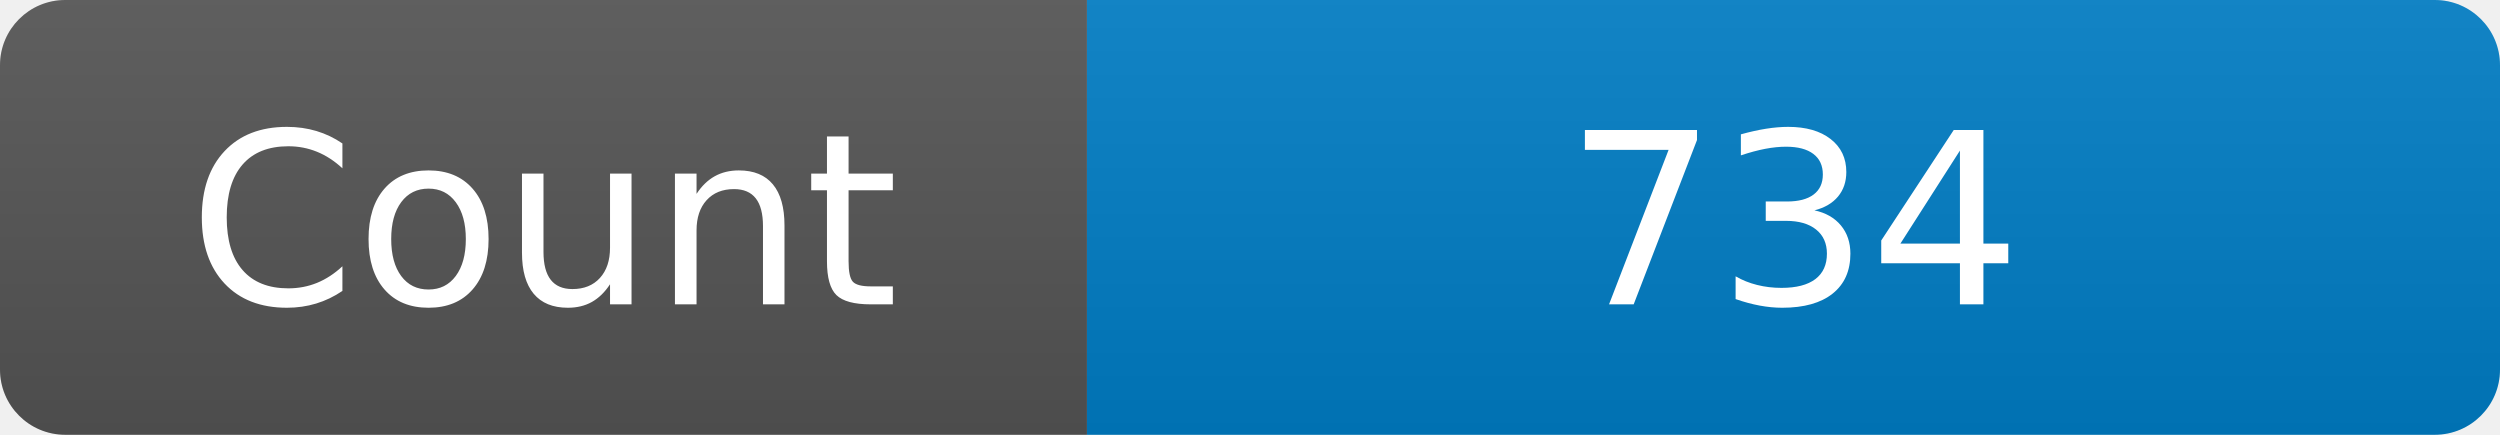
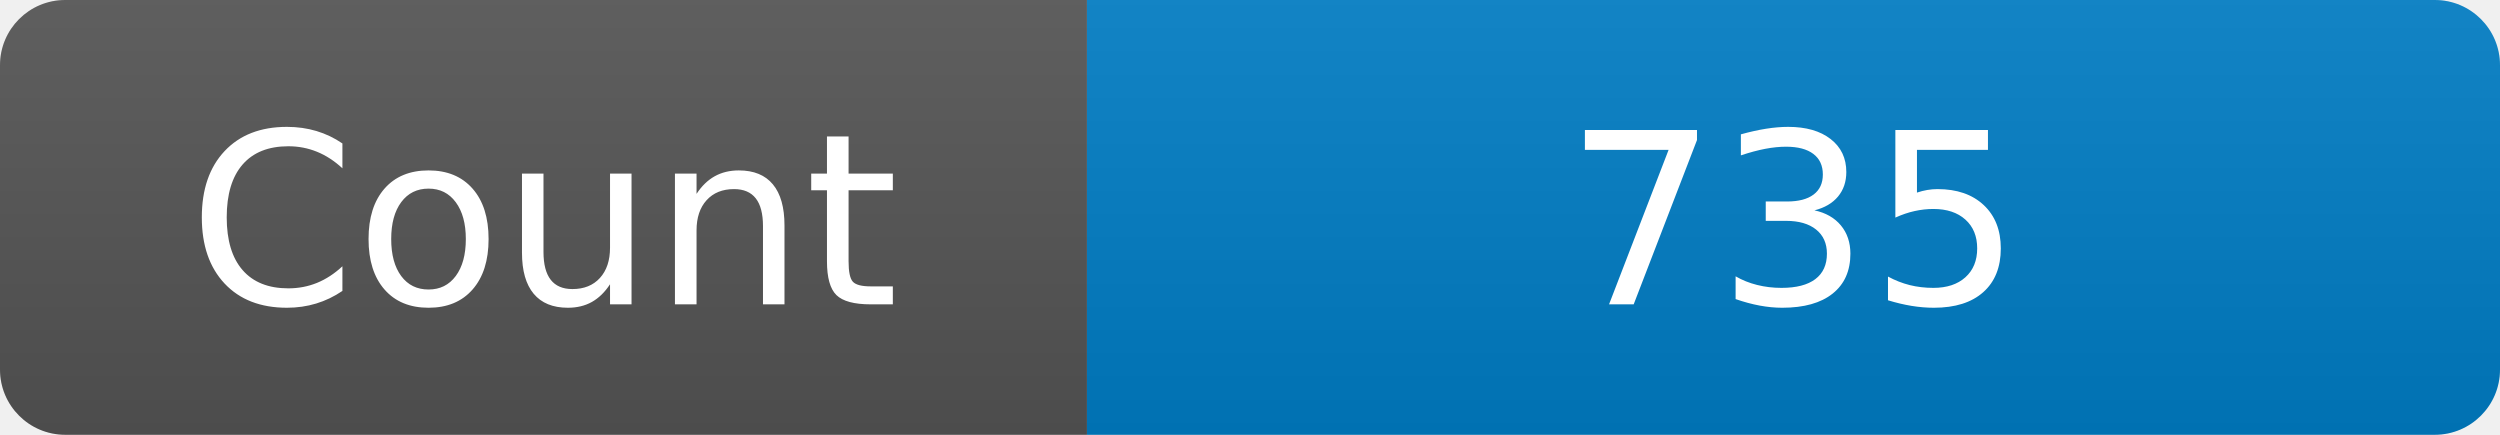
<svg xmlns="http://www.w3.org/2000/svg" width="115" height="20" role="img" aria-label="Maintained?: yes">
  <linearGradient id="s" x2="0" y2="100%">
    <stop offset="0" stop-color="#bbb" stop-opacity=".1" />
    <stop offset="1" stop-opacity=".1" />
  </linearGradient>
  <clipPath id="r">
    <rect width="115" height="20" rx="3" fill="#fff" />
  </clipPath>
  <g clip-path="url(#r)">
    <rect width="50" height="20" fill="#555" />
    <rect x="50" width="160" height="20" fill="#007ec6" />
    <rect width="115" height="20" fill="url(#s)" />
  </g>
  <g fill="#fff" text-anchor="middle" font-family="Verdana,Geneva,DejaVu Sans,sans-serif" font-size="110">
    <text x="250" y="140" transform="scale(.1)" fill="#fff">Count</text>
-     <text x="825" y="140" transform="scale(.1)" fill="#fff">734</text>
+     <text x="825" y="140" transform="scale(.1)" fill="#fff">735</text>
  </g>
</svg>
